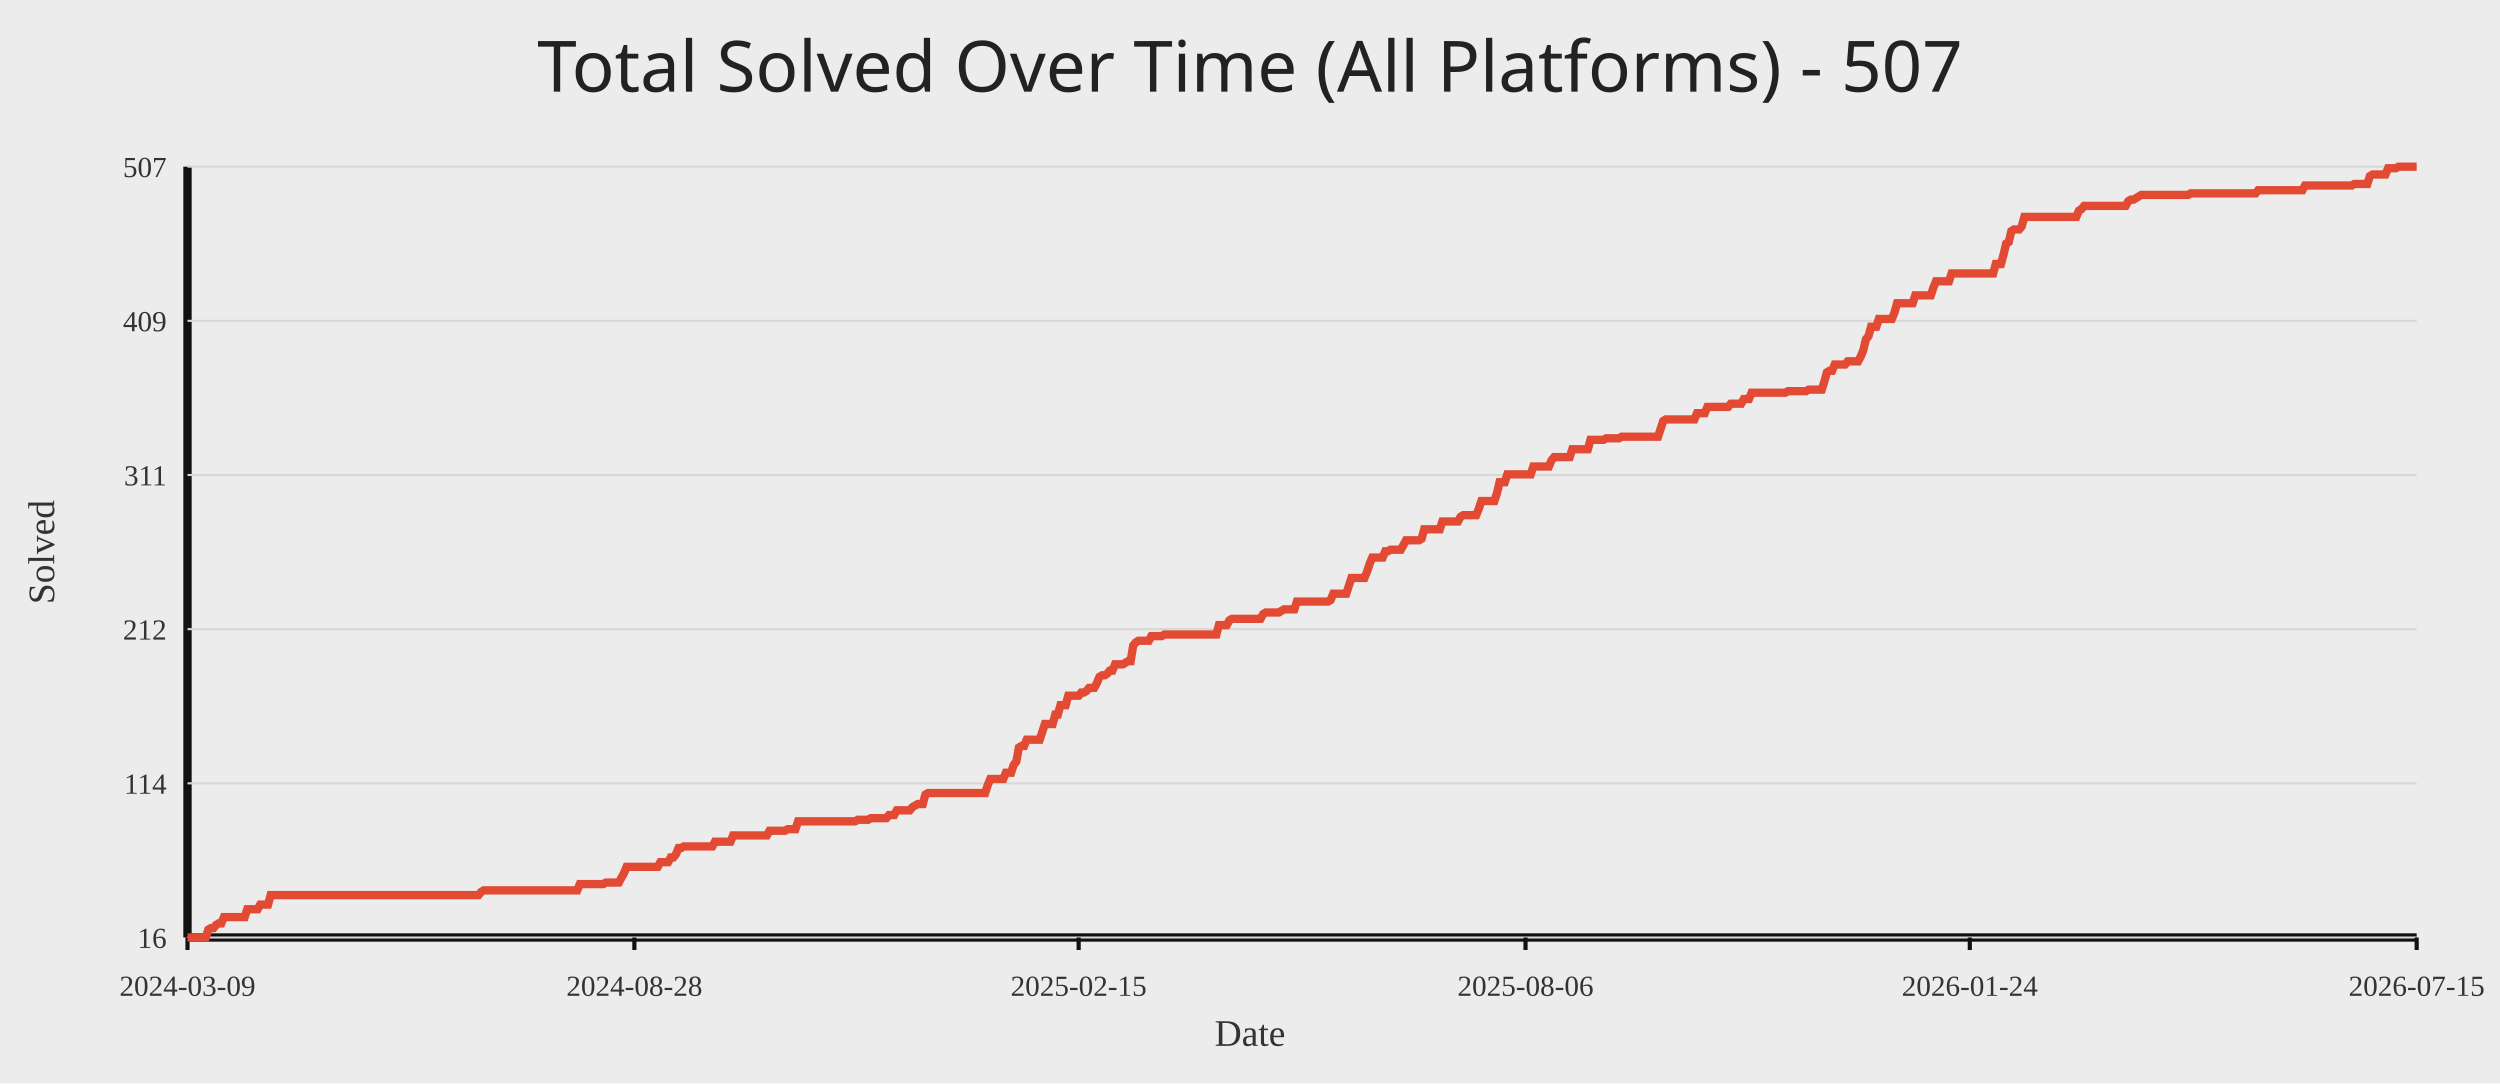
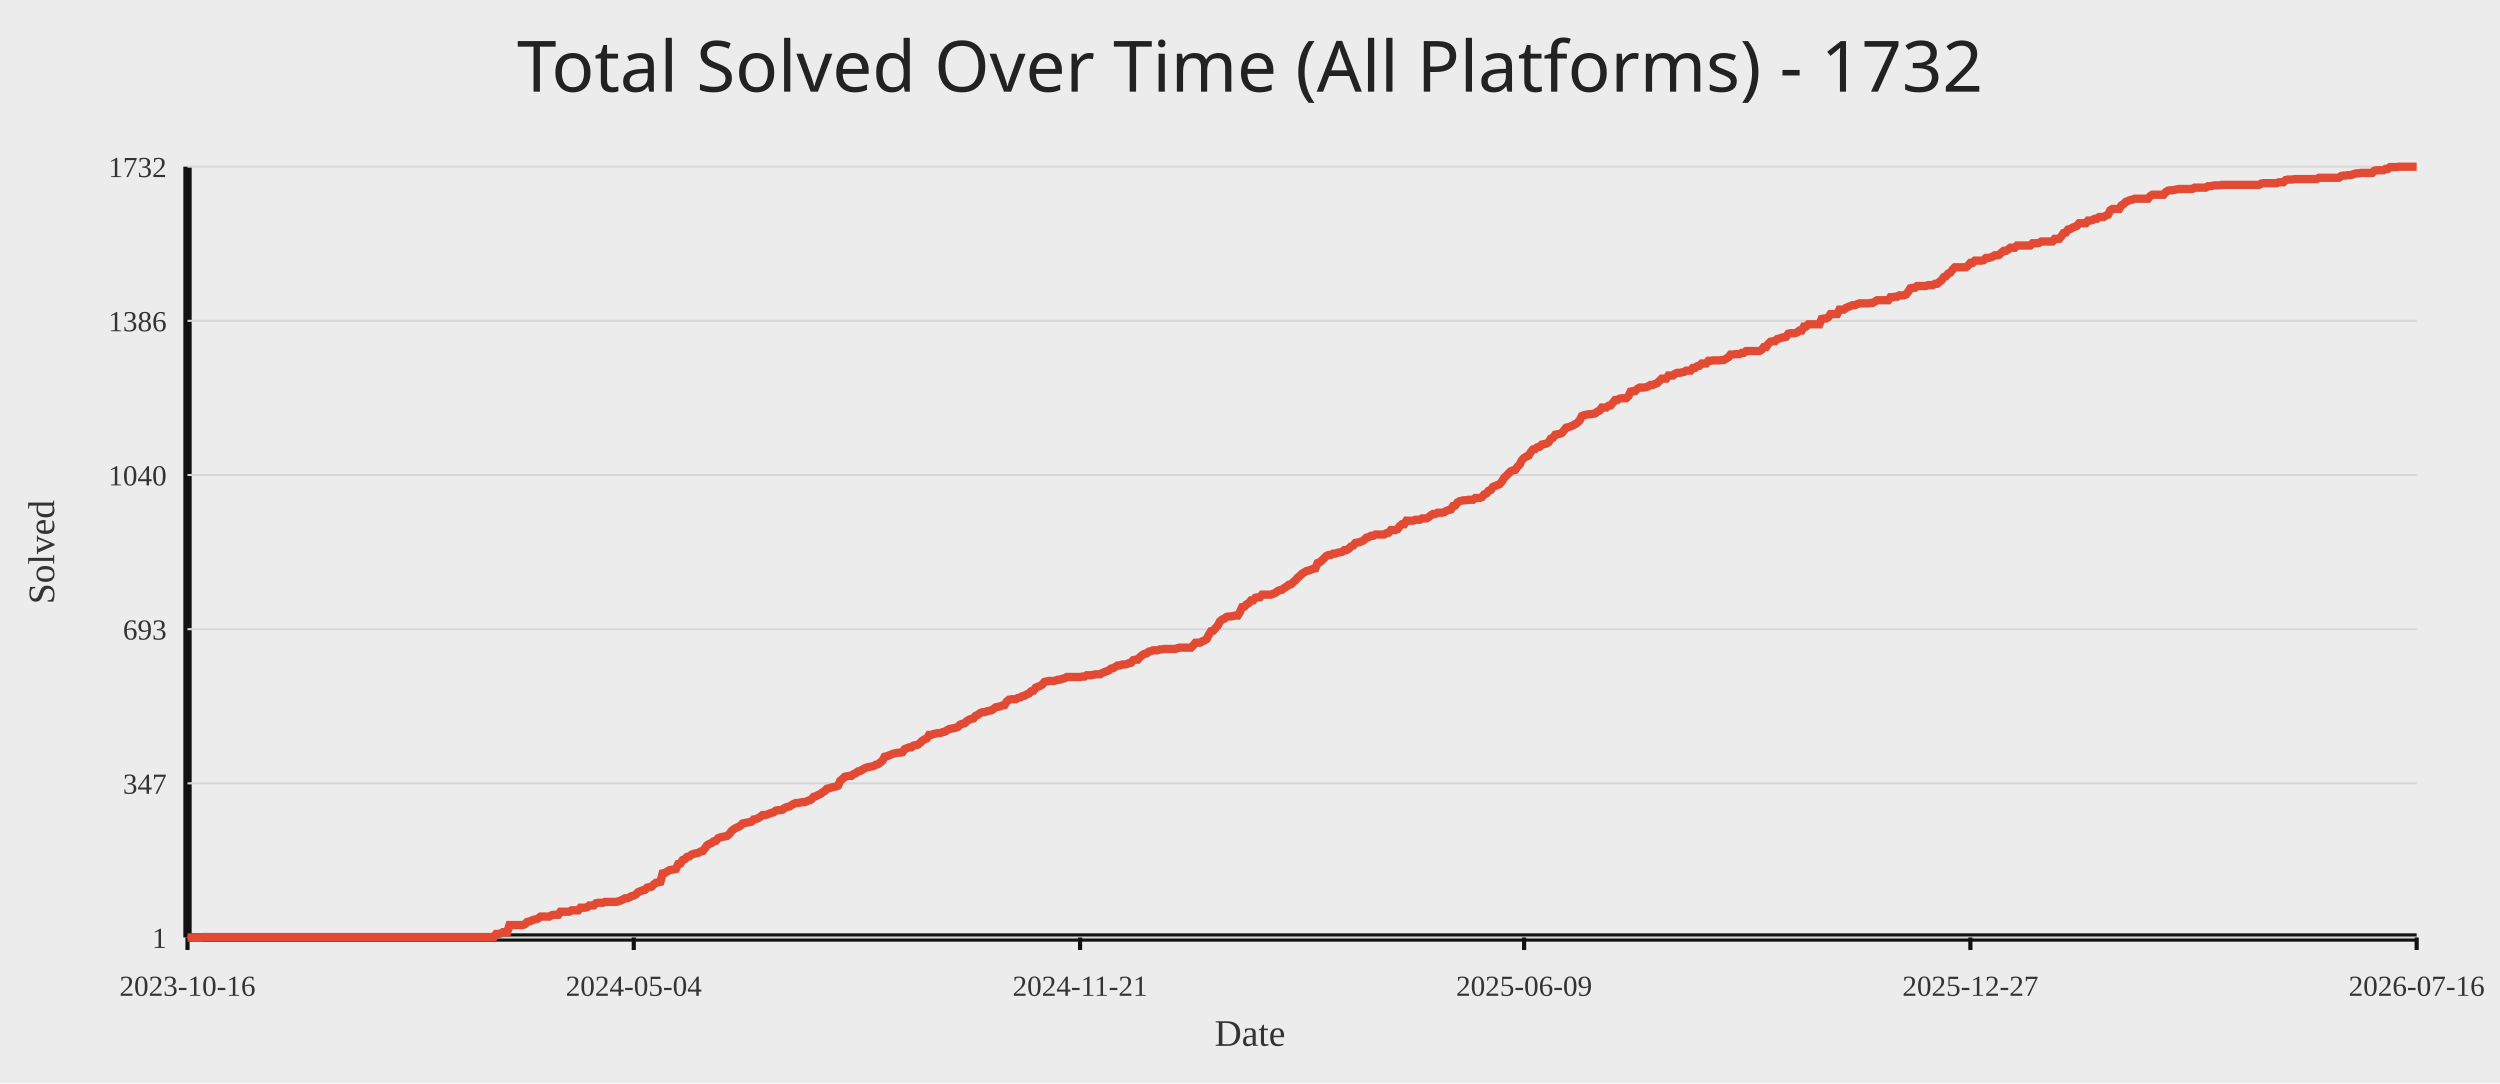
<svg xmlns="http://www.w3.org/2000/svg" width="1200" height="520">
  <rect width="100%" height="100%" fill="#ececec" />
-   <text x="50%" y="44" text-anchor="middle" fill="#222" font-size="34" font-family="Comic Sans MS, Segoe UI">Total Solved Over Time (All Platforms) - 507</text>
+   <text x="50%" y="44" text-anchor="middle" fill="#222" font-size="34" font-family="Comic Sans MS, Segoe UI">Total Solved Over Time (All Platforms) - 1732</text>
  <line x1="90" y1="450" x2="1160" y2="450" stroke="#111" stroke-width="4" />
  <line x1="90" y1="80" x2="90" y2="450" stroke="#111" stroke-width="4" />
  <line x1="90" y1="450.00" x2="1160" y2="450.00" stroke="#d7d7d7" stroke-width="1" />
-   <text x="80" y="455.00" text-anchor="end" fill="#333" font-size="14">16</text>
+   <text x="80" y="455.00" text-anchor="end" fill="#333" font-size="14">1</text>
  <line x1="90" y1="376.00" x2="1160" y2="376.00" stroke="#d7d7d7" stroke-width="1" />
-   <text x="80" y="381.00" text-anchor="end" fill="#333" font-size="14">114</text>
+   <text x="80" y="381.00" text-anchor="end" fill="#333" font-size="14">347</text>
  <line x1="90" y1="302.00" x2="1160" y2="302.00" stroke="#d7d7d7" stroke-width="1" />
-   <text x="80" y="307.00" text-anchor="end" fill="#333" font-size="14">212</text>
+   <text x="80" y="307.00" text-anchor="end" fill="#333" font-size="14">693</text>
  <line x1="90" y1="228.00" x2="1160" y2="228.00" stroke="#d7d7d7" stroke-width="1" />
-   <text x="80" y="233.00" text-anchor="end" fill="#333" font-size="14">311</text>
+   <text x="80" y="233.00" text-anchor="end" fill="#333" font-size="14">1040</text>
  <line x1="90" y1="154.00" x2="1160" y2="154.00" stroke="#d7d7d7" stroke-width="1" />
-   <text x="80" y="159.00" text-anchor="end" fill="#333" font-size="14">409</text>
+   <text x="80" y="159.00" text-anchor="end" fill="#333" font-size="14">1386</text>
  <line x1="90" y1="80.00" x2="1160" y2="80.00" stroke="#d7d7d7" stroke-width="1" />
-   <text x="80" y="85.00" text-anchor="end" fill="#333" font-size="14">507</text>
+   <text x="80" y="85.00" text-anchor="end" fill="#333" font-size="14">1732</text>
  <line x1="90.00" y1="450" x2="90.00" y2="456" stroke="#111" stroke-width="2" />
-   <text x="90.00" y="478" text-anchor="middle" fill="#333" font-size="14">2024-03-09</text>
-   <line x1="304.50" y1="450" x2="304.50" y2="456" stroke="#111" stroke-width="2" />
-   <text x="304.50" y="478" text-anchor="middle" fill="#333" font-size="14">2024-08-28</text>
-   <line x1="517.75" y1="450" x2="517.75" y2="456" stroke="#111" stroke-width="2" />
-   <text x="517.75" y="478" text-anchor="middle" fill="#333" font-size="14">2025-02-15</text>
-   <line x1="732.25" y1="450" x2="732.25" y2="456" stroke="#111" stroke-width="2" />
-   <text x="732.25" y="478" text-anchor="middle" fill="#333" font-size="14">2025-08-06</text>
-   <line x1="945.50" y1="450" x2="945.50" y2="456" stroke="#111" stroke-width="2" />
-   <text x="945.50" y="478" text-anchor="middle" fill="#333" font-size="14">2026-01-24</text>
+   <text x="90.00" y="478" text-anchor="middle" fill="#333" font-size="14">2023-10-16</text>
+   <line x1="304.21" y1="450" x2="304.21" y2="456" stroke="#111" stroke-width="2" />
+   <text x="304.21" y="478" text-anchor="middle" fill="#333" font-size="14">2024-05-04</text>
+   <line x1="518.43" y1="450" x2="518.43" y2="456" stroke="#111" stroke-width="2" />
+   <text x="518.43" y="478" text-anchor="middle" fill="#333" font-size="14">2024-11-21</text>
+   <line x1="731.57" y1="450" x2="731.57" y2="456" stroke="#111" stroke-width="2" />
+   <text x="731.57" y="478" text-anchor="middle" fill="#333" font-size="14">2025-06-09</text>
+   <line x1="945.79" y1="450" x2="945.79" y2="456" stroke="#111" stroke-width="2" />
+   <text x="945.79" y="478" text-anchor="middle" fill="#333" font-size="14">2025-12-27</text>
  <line x1="1160.00" y1="450" x2="1160.00" y2="456" stroke="#111" stroke-width="2" />
-   <text x="1160.00" y="478" text-anchor="middle" fill="#333" font-size="14">2026-07-15</text>
-   <polyline fill="none" stroke="#e24a33" stroke-width="4" points="90.00,450.00 91.25,450.00 92.49,450.00 93.74,450.00 94.99,450.00 96.24,450.00 97.48,450.00 98.73,450.00 99.98,446.23 101.22,445.48 102.47,445.48 103.72,443.97 104.97,443.22 106.21,443.22 107.46,440.20 108.71,440.20 109.95,440.20 111.20,440.20 112.45,440.20 113.69,440.20 114.94,440.20 116.19,440.20 117.44,440.20 118.68,436.44 119.93,436.44 121.18,436.44 122.42,436.44 123.67,436.44 124.92,434.18 126.17,434.18 127.41,434.18 128.66,434.18 129.91,429.65 131.15,429.65 132.40,429.65 133.65,429.65 134.90,429.65 136.14,429.65 137.39,429.65 138.64,429.65 139.88,429.65 141.13,429.65 142.38,429.65 143.62,429.65 144.87,429.65 146.12,429.65 147.37,429.65 148.61,429.65 149.86,429.65 151.11,429.65 152.35,429.65 153.60,429.65 154.85,429.65 156.10,429.65 157.34,429.65 158.59,429.65 159.84,429.65 161.08,429.65 162.33,429.65 163.58,429.65 164.83,429.65 166.07,429.65 167.32,429.65 168.57,429.65 169.81,429.65 171.06,429.65 172.31,429.65 173.55,429.65 174.80,429.65 176.05,429.65 177.30,429.65 178.54,429.65 179.79,429.65 181.04,429.65 182.28,429.65 183.53,429.65 184.78,429.65 186.03,429.65 187.27,429.65 188.52,429.65 189.77,429.65 191.01,429.65 192.26,429.65 193.51,429.65 194.76,429.65 196.00,429.65 197.25,429.65 198.50,429.65 199.74,429.65 200.99,429.65 202.24,429.65 203.48,429.65 204.73,429.65 205.98,429.65 207.23,429.65 208.47,429.65 209.72,429.65 210.97,429.65 212.21,429.65 213.46,429.65 214.71,429.65 215.96,429.65 217.20,429.65 218.45,429.65 219.70,429.65 220.94,429.65 222.19,429.65 223.44,429.65 224.69,429.65 225.93,429.65 227.18,429.65 228.43,429.65 229.67,429.65 230.92,428.15 232.17,427.39 233.41,427.39 234.66,427.39 235.91,427.39 237.16,427.39 238.40,427.39 239.65,427.39 240.90,427.39 242.14,427.39 243.39,427.39 244.64,427.39 245.89,427.39 247.13,427.39 248.38,427.39 249.63,427.39 250.87,427.39 252.12,427.39 253.37,427.39 254.62,427.39 255.86,427.39 257.11,427.39 258.36,427.39 259.60,427.39 260.85,427.39 262.10,427.39 263.34,427.39 264.59,427.39 265.84,427.39 267.09,427.39 268.33,427.39 269.58,427.39 270.83,427.39 272.07,427.39 273.32,427.39 274.57,427.39 275.82,427.39 277.06,427.39 278.31,424.38 279.56,424.38 280.80,424.38 282.05,424.38 283.30,424.38 284.55,424.38 285.79,424.38 287.04,424.38 288.29,424.38 289.53,424.38 290.78,423.63 292.03,423.63 293.28,423.63 294.52,423.63 295.77,423.63 297.02,423.63 298.26,421.36 299.51,419.10 300.76,416.09 302.00,416.09 303.25,416.09 304.50,416.09 305.75,416.09 306.99,416.09 308.24,416.09 309.49,416.09 310.73,416.09 311.98,416.09 313.23,416.09 314.48,416.09 315.72,416.09 316.97,413.83 318.22,413.83 319.46,413.83 320.71,413.83 321.96,411.57 323.21,411.57 324.45,410.06 325.70,407.05 326.95,407.05 328.19,406.29 329.44,406.29 330.69,406.29 331.93,406.29 333.18,406.29 334.43,406.29 335.68,406.29 336.92,406.29 338.17,406.29 339.42,406.29 340.66,406.29 341.91,406.29 343.16,404.03 344.41,404.03 345.65,404.03 346.90,404.03 348.15,404.03 349.39,404.03 350.64,404.03 351.89,401.02 353.14,401.02 354.38,401.02 355.63,401.02 356.88,401.02 358.12,401.02 359.37,401.02 360.62,401.02 361.86,401.02 363.11,401.02 364.36,401.02 365.61,401.02 366.85,401.02 368.10,401.02 369.35,398.76 370.59,398.76 371.84,398.76 373.09,398.76 374.34,398.76 375.58,398.76 376.83,398.76 378.08,398.00 379.32,398.00 380.57,398.00 381.82,398.00 383.07,394.24 384.31,394.24 385.56,394.24 386.81,394.24 388.05,394.24 389.30,394.24 390.55,394.24 391.79,394.24 393.04,394.24 394.29,394.24 395.54,394.24 396.78,394.24 398.03,394.24 399.28,394.24 400.52,394.24 401.77,394.24 403.02,394.24 404.27,394.24 405.51,394.24 406.76,394.24 408.01,394.24 409.25,394.24 410.50,394.24 411.75,393.48 413.00,393.48 414.24,393.48 415.49,393.48 416.74,393.48 417.98,392.73 419.23,392.73 420.48,392.73 421.72,392.73 422.97,392.73 424.22,392.73 425.47,392.73 426.71,391.22 427.96,391.22 429.21,391.22 430.45,388.96 431.70,388.96 432.95,388.96 434.20,388.96 435.44,388.96 436.69,388.96 437.94,387.45 439.18,386.70 440.43,385.95 441.68,385.95 442.93,385.95 444.17,381.43 445.42,380.67 446.67,380.67 447.91,380.67 449.16,380.67 450.41,380.67 451.66,380.67 452.90,380.67 454.15,380.67 455.40,380.67 456.64,380.67 457.89,380.67 459.14,380.67 460.38,380.67 461.63,380.67 462.88,380.67 464.13,380.67 465.37,380.67 466.62,380.67 467.87,380.67 469.11,380.67 470.36,380.67 471.61,380.67 472.86,380.67 474.10,376.90 475.35,373.89 476.60,373.89 477.84,373.89 479.09,373.89 480.34,373.89 481.59,373.89 482.83,370.88 484.08,370.88 485.33,370.88 486.57,367.11 487.82,365.60 489.07,358.82 490.31,358.07 491.56,358.07 492.81,355.05 494.06,355.05 495.30,355.05 496.55,355.05 497.80,355.05 499.04,355.05 500.29,351.28 501.54,347.52 502.79,347.52 504.03,347.52 505.28,347.52 506.53,342.99 507.77,342.99 509.02,338.47 510.27,338.47 511.52,338.47 512.76,333.95 514.01,333.95 515.26,333.95 516.50,333.95 517.75,333.95 519.00,332.44 520.24,332.44 521.49,331.69 522.74,330.18 523.99,330.18 525.23,330.18 526.48,327.92 527.73,324.91 528.97,324.15 530.22,324.15 531.47,323.40 532.72,321.89 533.96,321.89 535.21,318.88 536.46,318.88 537.70,318.88 538.95,318.88 540.20,318.13 541.45,317.37 542.69,317.37 543.94,309.84 545.19,308.33 546.43,307.58 547.68,307.58 548.93,307.58 550.17,307.58 551.42,307.58 552.67,305.32 553.92,305.32 555.16,305.32 556.41,305.32 557.66,305.32 558.90,304.56 560.15,304.56 561.40,304.56 562.65,304.56 563.89,304.56 565.14,304.56 566.39,304.56 567.63,304.56 568.88,304.56 570.13,304.56 571.38,304.56 572.62,304.56 573.87,304.56 575.12,304.56 576.36,304.56 577.61,304.56 578.86,304.56 580.10,304.56 581.35,304.56 582.60,304.56 583.85,304.56 585.09,300.04 586.34,300.04 587.59,300.04 588.83,300.04 590.08,297.78 591.33,297.03 592.58,297.03 593.82,297.03 595.07,297.03 596.32,297.03 597.56,297.03 598.81,297.03 600.06,297.03 601.31,297.03 602.55,297.03 603.80,297.03 605.05,297.03 606.29,294.77 607.54,294.01 608.79,294.01 610.03,294.01 611.28,294.01 612.53,294.01 613.78,294.01 615.02,293.26 616.27,292.51 617.52,292.51 618.76,292.51 620.01,292.51 621.26,292.51 622.51,288.74 623.75,288.74 625.00,288.74 626.25,288.74 627.49,288.74 628.74,288.74 629.99,288.74 631.24,288.74 632.48,288.74 633.73,288.74 634.98,288.74 636.22,288.74 637.47,288.74 638.72,287.98 639.97,284.97 641.21,284.97 642.46,284.97 643.71,284.97 644.95,284.97 646.20,284.97 647.45,281.20 648.69,277.43 649.94,277.43 651.19,277.43 652.44,277.43 653.68,277.43 654.93,277.43 656.18,274.42 657.42,270.65 658.67,267.64 659.92,267.64 661.17,267.64 662.41,267.64 663.66,267.64 664.91,264.62 666.15,264.62 667.40,263.87 668.65,263.87 669.90,263.87 671.14,263.87 672.39,263.87 673.64,261.61 674.88,259.35 676.13,259.35 677.38,259.35 678.62,259.35 679.87,259.35 681.12,259.35 682.37,258.59 683.61,254.07 684.86,254.07 686.11,254.07 687.35,254.07 688.60,254.07 689.85,254.07 691.10,254.07 692.34,250.31 693.59,250.31 694.84,250.31 696.08,250.31 697.33,250.31 698.58,250.31 699.83,250.31 701.07,248.04 702.32,247.29 703.57,247.29 704.81,247.29 706.06,247.29 707.31,247.29 708.55,247.29 709.80,244.28 711.05,240.51 712.30,240.51 713.54,240.51 714.79,240.51 716.04,240.51 717.28,240.51 718.53,236.74 719.78,231.47 721.03,231.47 722.27,231.47 723.52,227.70 724.77,227.70 726.01,227.70 727.26,227.70 728.51,227.70 729.76,227.70 731.00,227.70 732.25,227.70 733.50,227.70 734.74,227.70 735.99,223.93 737.24,223.93 738.48,223.93 739.73,223.93 740.98,223.93 742.23,223.93 743.47,223.93 744.72,220.92 745.97,219.41 747.21,219.41 748.46,219.41 749.71,219.41 750.96,219.41 752.20,219.41 753.45,219.41 754.70,215.64 755.94,215.64 757.19,215.64 758.44,215.64 759.69,215.64 760.93,215.64 762.18,215.64 763.43,211.12 764.67,211.12 765.92,211.12 767.17,211.12 768.41,211.12 769.66,211.12 770.91,210.37 772.16,210.37 773.40,210.37 774.65,210.37 775.90,210.37 777.14,210.37 778.39,209.61 779.64,209.61 780.89,209.61 782.13,209.61 783.38,209.61 784.63,209.61 785.87,209.61 787.12,209.61 788.37,209.61 789.62,209.61 790.86,209.61 792.11,209.61 793.36,209.61 794.60,209.61 795.85,209.61 797.10,205.85 798.34,202.08 799.59,201.32 800.84,201.32 802.09,201.32 803.33,201.32 804.58,201.32 805.83,201.32 807.07,201.32 808.32,201.32 809.57,201.32 810.82,201.32 812.06,201.32 813.31,201.32 814.56,198.31 815.80,198.31 817.05,198.31 818.30,198.31 819.55,195.30 820.79,195.30 822.04,195.30 823.29,195.30 824.53,195.30 825.78,195.30 827.03,195.30 828.28,195.30 829.52,195.30 830.77,193.79 832.02,193.79 833.26,193.79 834.51,193.79 835.76,193.79 837.00,191.53 838.25,191.53 839.50,191.53 840.75,188.51 841.99,188.51 843.24,188.51 844.49,188.51 845.73,188.51 846.98,188.51 848.23,188.51 849.48,188.51 850.72,188.51 851.97,188.51 853.22,188.51 854.46,188.51 855.71,188.51 856.96,188.51 858.21,187.76 859.45,187.76 860.70,187.76 861.95,187.76 863.19,187.76 864.44,187.76 865.69,187.76 866.93,187.76 868.18,187.01 869.43,187.01 870.68,187.01 871.92,187.01 873.17,187.01 874.42,187.01 875.66,183.24 876.91,178.72 878.16,177.96 879.41,177.96 880.65,174.95 881.90,174.95 883.15,174.95 884.39,174.95 885.64,174.95 886.89,173.44 888.14,173.44 889.38,173.44 890.63,173.44 891.88,173.44 893.12,171.18 894.37,168.17 895.62,162.89 896.86,161.38 898.11,156.86 899.36,156.86 900.61,156.86 901.85,153.10 903.10,153.10 904.35,153.10 905.59,153.10 906.84,153.10 908.09,153.10 909.34,150.08 910.58,145.56 911.83,145.56 913.08,145.56 914.32,145.56 915.57,145.56 916.82,145.56 918.07,145.56 919.31,141.79 920.56,141.79 921.81,141.79 923.05,141.79 924.30,141.79 925.55,141.79 926.79,141.79 928.04,138.02 929.29,135.01 930.54,135.01 931.78,135.01 933.03,135.01 934.28,135.01 935.52,135.01 936.77,131.24 938.02,131.24 939.27,131.24 940.51,131.24 941.76,131.24 943.01,131.24 944.25,131.24 945.50,131.24 946.75,131.24 948.00,131.24 949.24,131.24 950.49,131.24 951.74,131.24 952.98,131.24 954.23,131.24 955.48,131.24 956.72,131.24 957.97,126.72 959.22,126.72 960.47,126.72 961.71,122.20 962.96,116.92 964.21,116.17 965.45,110.90 966.70,110.14 967.95,110.14 969.20,110.14 970.44,108.64 971.69,104.11 972.94,104.11 974.18,104.11 975.43,104.11 976.68,104.11 977.93,104.11 979.17,104.11 980.42,104.11 981.67,104.11 982.91,104.11 984.16,104.11 985.41,104.11 986.66,104.11 987.90,104.11 989.15,104.11 990.40,104.11 991.64,104.11 992.89,104.11 994.14,104.11 995.38,104.11 996.63,104.11 997.88,101.10 999.13,100.35 1000.37,98.84 1001.62,98.84 1002.87,98.84 1004.11,98.84 1005.36,98.84 1006.61,98.84 1007.86,98.84 1009.10,98.84 1010.35,98.84 1011.60,98.84 1012.84,98.84 1014.09,98.84 1015.34,98.84 1016.59,98.84 1017.83,98.84 1019.08,98.84 1020.33,98.84 1021.57,96.58 1022.82,95.82 1024.07,95.82 1025.31,95.07 1026.56,94.32 1027.81,93.56 1029.06,93.56 1030.30,93.56 1031.55,93.56 1032.80,93.56 1034.04,93.56 1035.29,93.56 1036.54,93.56 1037.79,93.56 1039.03,93.56 1040.28,93.56 1041.53,93.56 1042.77,93.56 1044.02,93.56 1045.27,93.56 1046.52,93.56 1047.76,93.56 1049.01,93.56 1050.26,93.56 1051.50,92.81 1052.75,92.81 1054.00,92.81 1055.24,92.81 1056.49,92.81 1057.74,92.81 1058.99,92.81 1060.23,92.81 1061.48,92.81 1062.73,92.81 1063.97,92.81 1065.22,92.81 1066.47,92.81 1067.72,92.81 1068.96,92.81 1070.21,92.81 1071.46,92.81 1072.70,92.81 1073.95,92.81 1075.20,92.81 1076.45,92.81 1077.69,92.81 1078.94,92.81 1080.19,92.81 1081.43,92.81 1082.68,92.81 1083.93,91.30 1085.17,91.30 1086.42,91.30 1087.67,91.30 1088.92,91.30 1090.16,91.30 1091.41,91.30 1092.66,91.30 1093.90,91.30 1095.15,91.30 1096.40,91.30 1097.65,91.30 1098.89,91.30 1100.14,91.30 1101.39,91.30 1102.63,91.30 1103.88,91.30 1105.13,91.30 1106.38,89.04 1107.62,89.04 1108.87,89.04 1110.12,89.04 1111.36,89.04 1112.61,89.04 1113.86,89.04 1115.10,89.04 1116.35,89.04 1117.60,89.04 1118.85,89.04 1120.09,89.04 1121.34,89.04 1122.59,89.04 1123.83,89.04 1125.08,89.04 1126.33,89.04 1127.58,89.04 1128.82,89.04 1130.07,88.29 1131.32,88.29 1132.56,88.29 1133.81,88.29 1135.06,88.29 1136.31,88.29 1137.55,84.52 1138.80,83.77 1140.05,83.77 1141.29,83.77 1142.54,83.77 1143.79,83.77 1145.03,83.77 1146.28,80.75 1147.53,80.75 1148.78,80.75 1150.02,80.75 1151.27,80.00 1152.52,80.00 1153.76,80.00 1155.01,80.00 1156.26,80.00 1157.51,80.00 1158.75,80.00 1160.00,80.00" />
+   <text x="1160.00" y="478" text-anchor="middle" fill="#333" font-size="14">2026-07-16</text>
+   <polyline fill="none" stroke="#e24a33" stroke-width="4" points="90.00,450.00 91.07,450.00 92.13,450.00 93.20,450.00 94.26,450.00 95.33,450.00 96.39,450.00 97.46,449.79 98.53,449.79 99.59,449.79 100.66,449.79 101.72,449.79 102.79,449.79 103.85,449.79 104.92,449.79 105.99,449.79 107.05,449.79 108.12,449.79 109.18,449.79 110.25,449.79 111.31,449.79 112.38,449.79 113.45,449.79 114.51,449.79 115.58,449.79 116.64,449.79 117.71,449.79 118.77,449.79 119.84,449.79 120.91,449.79 121.97,449.79 123.04,449.79 124.10,449.79 125.17,449.79 126.24,449.79 127.30,449.79 128.37,449.79 129.43,449.79 130.50,449.79 131.56,449.79 132.63,449.79 133.70,449.79 134.76,449.79 135.83,449.79 136.89,449.79 137.96,449.79 139.02,449.79 140.09,449.79 141.16,449.79 142.22,449.79 143.29,449.79 144.35,449.79 145.42,449.79 146.48,449.79 147.55,449.79 148.62,449.79 149.68,449.79 150.75,449.79 151.81,449.79 152.88,449.79 153.94,449.79 155.01,449.79 156.08,449.79 157.14,449.79 158.21,449.79 159.27,449.79 160.34,449.79 161.40,449.79 162.47,449.79 163.54,449.79 164.60,449.79 165.67,449.79 166.73,449.79 167.80,449.79 168.86,449.79 169.93,449.79 171.00,449.79 172.06,449.79 173.13,449.79 174.19,449.79 175.26,449.79 176.32,449.79 177.39,449.79 178.46,449.79 179.52,449.79 180.59,449.79 181.65,449.79 182.72,449.79 183.78,449.79 184.85,449.79 185.92,449.79 186.98,449.79 188.05,449.79 189.11,449.79 190.18,449.79 191.25,449.79 192.31,449.79 193.38,449.79 194.44,449.79 195.51,449.79 196.57,449.79 197.64,449.79 198.71,449.79 199.77,449.79 200.84,449.79 201.90,449.79 202.97,449.79 204.03,449.79 205.10,449.79 206.17,449.79 207.23,449.79 208.30,449.79 209.36,449.79 210.43,449.79 211.49,449.79 212.56,449.79 213.63,449.79 214.69,449.79 215.76,449.79 216.82,449.79 217.89,449.79 218.95,449.79 220.02,449.79 221.09,449.79 222.15,449.79 223.22,449.79 224.28,449.79 225.35,449.79 226.41,449.79 227.48,449.79 228.55,449.79 229.61,449.79 230.68,449.79 231.74,449.79 232.81,449.79 233.87,449.79 234.94,449.79 236.01,449.79 237.07,449.79 238.14,448.29 239.20,448.29 240.27,448.08 241.33,447.44 242.40,447.44 243.47,447.44 244.53,444.02 245.60,444.02 246.66,444.02 247.73,444.02 248.79,444.02 249.86,444.02 250.93,444.02 251.99,443.59 253.06,442.52 254.12,442.31 255.19,441.88 256.25,441.45 257.32,441.24 258.39,440.81 259.45,439.95 260.52,439.95 261.58,439.95 262.65,439.95 263.72,439.95 264.78,439.31 265.85,439.10 266.91,439.10 267.98,439.10 269.04,437.60 270.11,437.60 271.18,437.60 272.24,437.60 273.31,437.60 274.37,436.96 275.44,436.96 276.50,436.96 277.57,436.96 278.64,435.68 279.70,435.68 280.77,435.68 281.83,435.47 282.90,434.61 283.96,434.61 285.03,434.61 286.10,433.54 287.16,433.33 288.23,433.33 289.29,433.33 290.36,432.90 291.42,432.90 292.49,432.90 293.56,432.90 294.62,432.90 295.69,432.90 296.75,432.69 297.82,432.26 298.88,431.83 299.95,431.19 301.02,431.19 302.08,430.76 303.15,430.12 304.21,429.91 305.28,429.27 306.34,428.20 307.41,427.77 308.48,427.34 309.54,427.13 310.61,426.06 311.67,425.85 312.74,425.63 313.80,424.56 314.87,423.71 315.94,423.50 317.00,423.28 318.07,419.22 319.13,419.01 320.20,418.37 321.26,417.72 322.33,417.51 323.40,417.30 324.46,417.08 325.53,414.73 326.59,414.52 327.66,412.81 328.73,412.38 329.79,411.31 330.86,411.10 331.92,410.24 332.99,409.82 334.05,409.60 335.12,409.39 336.19,408.75 337.25,408.53 338.32,407.25 339.38,405.75 340.45,405.11 341.51,404.69 342.58,403.83 343.65,403.62 344.71,402.33 345.78,401.91 346.84,401.69 347.91,401.48 348.97,401.27 350.04,400.41 351.11,398.91 352.17,398.06 353.24,397.42 354.30,396.99 355.37,396.35 356.43,395.28 357.50,395.07 358.57,394.85 359.63,394.64 360.70,394.43 361.76,393.36 362.83,393.14 363.89,392.72 364.96,392.07 366.03,391.22 367.09,391.22 368.16,391.01 369.22,390.58 370.29,390.15 371.35,389.94 372.42,389.08 373.49,388.87 374.55,388.87 375.62,388.65 376.68,387.80 377.75,387.37 378.81,387.16 379.88,386.52 380.95,385.88 382.01,385.45 383.08,385.45 384.14,385.23 385.21,385.02 386.27,385.02 387.34,384.59 388.41,384.17 389.47,383.74 390.54,382.46 391.60,382.24 392.67,381.60 393.74,381.17 394.80,380.32 395.87,379.68 396.93,378.61 398.00,378.39 399.06,377.97 400.13,377.75 401.20,377.54 402.26,377.11 403.33,374.76 404.39,373.91 405.46,372.84 406.52,372.62 407.59,372.41 408.66,372.41 409.72,371.55 410.79,371.13 411.85,370.27 412.92,370.06 413.98,369.42 415.05,368.78 416.12,368.35 417.18,368.13 418.25,367.92 419.31,367.71 420.38,367.07 421.44,366.85 422.51,366.00 423.58,365.14 424.64,363.22 425.71,363.00 426.77,362.58 427.84,362.15 428.90,361.72 429.97,361.51 431.04,361.29 432.10,361.29 433.17,361.08 434.23,359.58 435.30,359.16 436.36,358.73 437.43,358.73 438.50,357.87 439.56,357.66 440.63,357.45 441.69,356.59 442.76,355.52 443.82,354.88 444.89,354.45 445.96,352.74 447.02,352.74 448.09,352.32 449.15,352.10 450.22,351.89 451.28,351.89 452.35,351.46 453.42,351.25 454.48,350.61 455.55,349.97 456.61,349.75 457.68,349.54 458.75,349.32 459.81,348.90 460.88,347.83 461.94,347.40 463.01,347.19 464.07,346.12 465.14,345.48 466.21,345.05 467.27,344.84 468.34,343.55 469.40,343.13 470.47,342.27 471.53,341.84 472.60,341.84 473.67,341.42 474.73,341.20 475.80,340.99 476.86,340.35 477.93,339.49 478.99,339.28 480.06,339.06 481.13,338.64 482.19,338.42 483.26,336.71 484.32,335.86 485.39,335.64 486.45,335.64 487.52,335.64 488.59,335.00 489.65,334.79 490.72,334.15 491.78,333.93 492.85,333.29 493.91,332.87 494.98,331.80 496.05,331.58 497.11,330.09 498.18,329.66 499.24,329.23 500.31,328.59 501.37,327.31 502.44,327.09 503.51,326.88 504.57,326.88 505.64,326.88 506.70,326.67 507.77,326.24 508.83,326.24 509.90,325.81 510.97,325.60 512.03,324.96 513.10,324.96 514.16,324.96 515.23,324.96 516.29,324.96 517.36,324.96 518.43,324.96 519.49,324.74 520.56,324.74 521.62,324.10 522.69,324.10 523.75,324.10 524.82,323.89 525.89,323.67 526.95,323.67 528.02,323.67 529.08,323.03 530.15,322.61 531.22,322.18 532.28,321.75 533.35,320.90 534.41,320.68 535.48,320.04 536.54,319.40 537.61,319.40 538.68,318.97 539.74,318.97 540.81,318.76 541.87,318.33 542.94,318.12 544.00,316.83 545.07,316.62 546.14,316.62 547.20,315.34 548.27,314.48 549.33,313.84 550.40,313.63 551.46,312.77 552.53,312.56 553.60,312.13 554.66,312.13 555.73,312.13 556.79,311.70 557.86,311.70 558.92,311.49 559.99,311.49 561.06,311.49 562.12,311.49 563.19,311.49 564.25,311.49 565.32,311.06 566.38,310.85 567.45,310.85 568.52,310.85 569.58,310.85 570.65,310.85 571.71,310.85 572.78,309.78 573.84,308.50 574.91,308.50 575.98,308.50 577.04,307.86 578.11,307.43 579.17,306.79 580.24,304.65 581.30,302.94 582.37,302.73 583.44,301.44 584.50,300.38 585.57,298.24 586.63,297.38 587.70,296.96 588.76,296.10 589.83,295.89 590.90,295.89 591.96,295.67 593.03,295.46 594.09,295.46 595.16,293.75 596.23,291.40 597.29,291.18 598.36,290.12 599.42,289.47 600.49,288.19 601.55,288.19 602.62,286.91 603.69,286.70 604.75,286.70 605.82,285.41 606.88,285.41 607.95,285.41 609.01,285.41 610.08,285.41 611.15,284.99 612.21,284.56 613.28,283.70 614.34,283.28 615.41,283.06 616.47,282.21 617.54,281.57 618.61,280.71 619.67,280.50 620.74,279.43 621.80,278.57 622.87,277.29 623.93,276.44 625.00,275.37 626.07,274.73 627.13,274.08 628.20,273.87 629.26,273.44 630.33,273.02 631.39,272.80 632.46,270.24 633.53,269.81 634.59,268.95 635.66,267.89 636.72,266.82 637.79,266.39 638.85,266.39 639.92,265.75 640.99,265.75 642.05,265.32 643.12,265.11 644.18,264.89 645.25,264.04 646.31,264.04 647.38,263.40 648.45,262.33 649.51,261.90 650.58,260.62 651.64,260.40 652.71,260.19 653.77,259.76 654.84,259.12 655.91,258.05 656.97,257.84 658.04,257.20 659.10,257.20 660.17,256.56 661.24,256.56 662.30,256.56 663.37,256.56 664.43,256.56 665.50,255.92 666.56,255.70 667.63,254.42 668.70,254.42 669.76,254.42 670.83,253.99 671.89,252.50 672.96,251.64 674.02,251.64 675.09,249.93 676.16,249.93 677.22,249.93 678.29,249.93 679.35,249.50 680.42,249.50 681.48,249.50 682.55,248.86 683.62,248.86 684.68,248.86 685.75,248.22 686.81,247.37 687.88,246.72 688.94,246.72 690.01,246.08 691.08,246.08 692.14,246.08 693.21,245.87 694.27,245.23 695.34,244.80 696.40,244.59 697.47,242.88 698.54,242.66 699.60,241.17 700.67,240.53 701.73,240.31 702.80,240.10 703.86,240.10 704.93,239.88 706.00,239.88 707.06,239.88 708.13,239.03 709.19,239.03 710.26,239.03 711.32,238.60 712.39,237.32 713.46,236.89 714.52,235.61 715.59,235.18 716.65,233.69 717.72,233.26 718.78,232.83 719.85,232.40 720.92,231.12 721.98,229.41 723.05,228.34 724.11,227.27 725.18,226.20 726.25,225.78 727.31,225.56 728.38,224.07 729.44,223.00 730.51,220.86 731.57,219.79 732.64,219.15 733.71,218.72 734.77,217.01 735.84,215.73 736.90,215.52 737.97,214.66 739.03,214.45 740.10,213.38 741.17,213.17 742.23,212.95 743.30,212.31 744.36,210.60 745.43,210.17 746.49,208.68 747.56,208.46 748.63,208.25 749.69,207.82 750.76,206.54 751.82,205.26 752.89,205.04 753.95,204.62 755.02,204.19 756.09,203.55 757.15,202.91 758.22,201.84 759.28,199.70 760.35,199.27 761.41,199.06 762.48,198.84 763.55,198.84 764.61,198.63 765.68,198.42 766.74,197.56 767.81,197.13 768.87,195.64 769.94,195.64 771.01,195.64 772.07,194.78 773.14,194.57 774.20,193.29 775.27,192.00 776.33,192.00 777.40,191.36 778.47,191.15 779.53,191.15 780.60,191.15 781.66,190.08 782.73,187.94 783.79,187.73 784.86,187.73 785.93,186.66 786.99,186.02 788.06,186.02 789.12,186.02 790.19,185.81 791.25,185.38 792.32,184.74 793.39,184.74 794.45,184.31 795.52,183.88 796.58,182.81 797.65,181.74 798.72,181.74 799.78,181.74 800.85,180.25 801.91,180.25 802.98,180.25 804.04,179.39 805.11,178.97 806.18,178.97 807.24,178.75 808.31,178.54 809.37,177.90 810.44,177.90 811.50,177.90 812.57,176.61 813.64,176.61 814.70,175.76 815.77,175.55 816.83,174.48 817.90,174.48 818.96,174.48 820.03,173.19 821.10,173.19 822.16,172.98 823.23,172.98 824.29,172.98 825.36,172.98 826.42,172.77 827.49,172.77 828.56,172.13 829.62,171.48 830.69,170.20 831.75,170.20 832.82,169.99 833.88,169.99 834.95,169.99 836.02,169.35 837.08,169.35 838.15,168.49 839.21,168.49 840.28,168.49 841.34,168.49 842.41,168.49 843.48,168.49 844.54,168.49 845.61,167.85 846.67,166.57 847.74,166.57 848.80,165.07 849.87,164.00 850.94,163.79 852.00,163.79 853.07,162.72 854.13,162.51 855.20,162.08 856.26,161.87 857.33,161.65 858.40,160.16 859.46,159.94 860.53,159.94 861.59,159.94 862.66,159.51 863.73,158.66 864.79,158.66 865.86,156.74 866.92,156.74 867.99,155.67 869.05,155.67 870.12,155.67 871.19,155.67 872.25,155.67 873.32,155.67 874.38,153.10 875.45,152.89 876.51,152.89 877.58,152.25 878.65,150.75 879.71,150.75 880.78,150.75 881.84,150.75 882.91,148.61 883.97,148.61 885.04,148.61 886.11,147.76 887.17,147.33 888.24,146.90 889.30,146.48 890.37,146.48 891.43,146.05 892.50,145.62 893.57,145.62 894.63,145.62 895.70,145.62 896.76,145.62 897.83,145.41 898.89,145.41 899.96,144.77 901.03,144.12 902.09,144.12 903.16,144.12 904.22,144.12 905.29,144.12 906.35,144.12 907.42,142.63 908.49,142.63 909.55,142.41 910.62,142.41 911.68,141.77 912.75,141.77 913.81,141.77 914.88,141.35 915.95,140.06 917.01,138.35 918.08,138.14 919.14,138.14 920.21,137.28 921.27,137.28 922.34,137.28 923.41,137.28 924.47,137.28 925.54,136.86 926.60,136.86 927.67,136.86 928.74,136.22 929.80,136.22 930.87,135.36 931.93,134.51 933.00,133.01 934.06,132.58 935.13,131.30 936.20,130.87 937.26,129.38 938.33,128.31 939.39,128.31 940.46,128.31 941.52,128.31 942.59,128.31 943.66,128.31 944.72,127.45 945.79,126.17 946.85,126.17 947.92,125.10 948.98,125.10 950.05,125.10 951.12,125.10 952.18,124.89 953.25,123.82 954.31,123.82 955.38,123.60 956.44,123.18 957.51,122.54 958.58,122.54 959.64,122.32 960.71,121.25 961.77,120.40 962.84,120.40 963.90,119.76 964.97,118.90 966.04,118.90 967.10,118.90 968.17,117.83 969.23,117.83 970.30,117.83 971.36,117.83 972.43,117.83 973.50,117.83 974.56,117.83 975.63,116.76 976.69,116.76 977.76,116.76 978.82,116.55 979.89,115.91 980.96,115.91 982.02,115.91 983.09,115.91 984.15,115.91 985.22,115.91 986.28,114.63 987.35,114.63 988.42,114.63 989.48,113.34 990.55,111.85 991.61,111.63 992.68,110.14 993.75,109.92 994.81,109.28 995.88,108.86 996.94,108.43 998.01,107.15 999.07,107.15 1000.14,107.15 1001.21,107.15 1002.27,105.86 1003.34,105.86 1004.40,105.65 1005.47,105.01 1006.53,105.01 1007.60,104.15 1008.67,104.15 1009.73,104.15 1010.80,103.51 1011.86,103.08 1012.93,100.95 1013.99,100.31 1015.06,100.31 1016.13,100.31 1017.19,100.31 1018.26,98.60 1019.32,97.95 1020.39,96.89 1021.45,96.46 1022.52,96.03 1023.59,95.82 1024.65,95.39 1025.72,95.39 1026.78,95.39 1027.85,95.39 1028.91,95.39 1029.98,95.39 1031.05,95.39 1032.11,94.11 1033.18,93.47 1034.24,93.47 1035.31,93.47 1036.37,93.47 1037.44,93.47 1038.51,93.47 1039.57,92.18 1040.64,91.54 1041.70,91.33 1042.77,91.33 1043.83,91.11 1044.90,90.90 1045.97,90.69 1047.03,90.69 1048.10,90.69 1049.16,90.69 1050.23,90.69 1051.29,90.69 1052.36,90.69 1053.43,90.05 1054.49,90.05 1055.56,90.05 1056.62,90.05 1057.69,90.05 1058.75,90.05 1059.82,89.40 1060.89,89.40 1061.95,89.19 1063.02,88.98 1064.08,88.98 1065.15,88.98 1066.22,88.76 1067.28,88.76 1068.35,88.76 1069.41,88.76 1070.48,88.76 1071.54,88.76 1072.61,88.76 1073.68,88.76 1074.74,88.76 1075.81,88.76 1076.87,88.76 1077.94,88.76 1079.00,88.76 1080.07,88.76 1081.14,88.76 1082.20,88.76 1083.27,88.76 1084.33,88.76 1085.40,88.12 1086.46,87.91 1087.53,87.91 1088.60,87.91 1089.66,87.91 1090.73,87.91 1091.79,87.91 1092.86,87.91 1093.92,87.48 1094.99,87.48 1096.06,87.48 1097.12,86.41 1098.19,86.20 1099.25,86.20 1100.32,86.20 1101.38,85.98 1102.45,85.98 1103.52,85.98 1104.58,85.98 1105.65,85.98 1106.71,85.98 1107.78,85.98 1108.84,85.98 1109.91,85.98 1110.98,85.98 1112.04,85.98 1113.11,85.34 1114.17,85.34 1115.24,85.34 1116.30,85.34 1117.37,85.34 1118.44,85.34 1119.50,85.34 1120.57,85.34 1121.63,85.34 1122.70,85.34 1123.76,84.49 1124.83,84.27 1125.90,84.27 1126.96,84.06 1128.03,84.06 1129.09,83.85 1130.16,83.42 1131.23,83.21 1132.29,83.21 1133.36,82.99 1134.42,82.99 1135.49,82.99 1136.55,82.99 1137.62,82.99 1138.69,82.99 1139.75,81.92 1140.82,81.71 1141.88,81.71 1142.95,81.71 1144.01,81.71 1145.08,81.07 1146.15,81.07 1147.21,80.21 1148.28,80.21 1149.34,80.21 1150.41,80.21 1151.47,80.00 1152.54,80.00 1153.61,80.00 1154.67,80.00 1155.74,80.00 1156.80,80.00 1157.87,80.00 1158.93,80.00 1160.00,80.00" />
  <text x="50%" y="502" text-anchor="middle" fill="#333" font-size="18">Date</text>
  <text x="26" y="265.00" transform="rotate(-90 26 265.00)" text-anchor="middle" fill="#333" font-size="18">Solved</text>
</svg>
